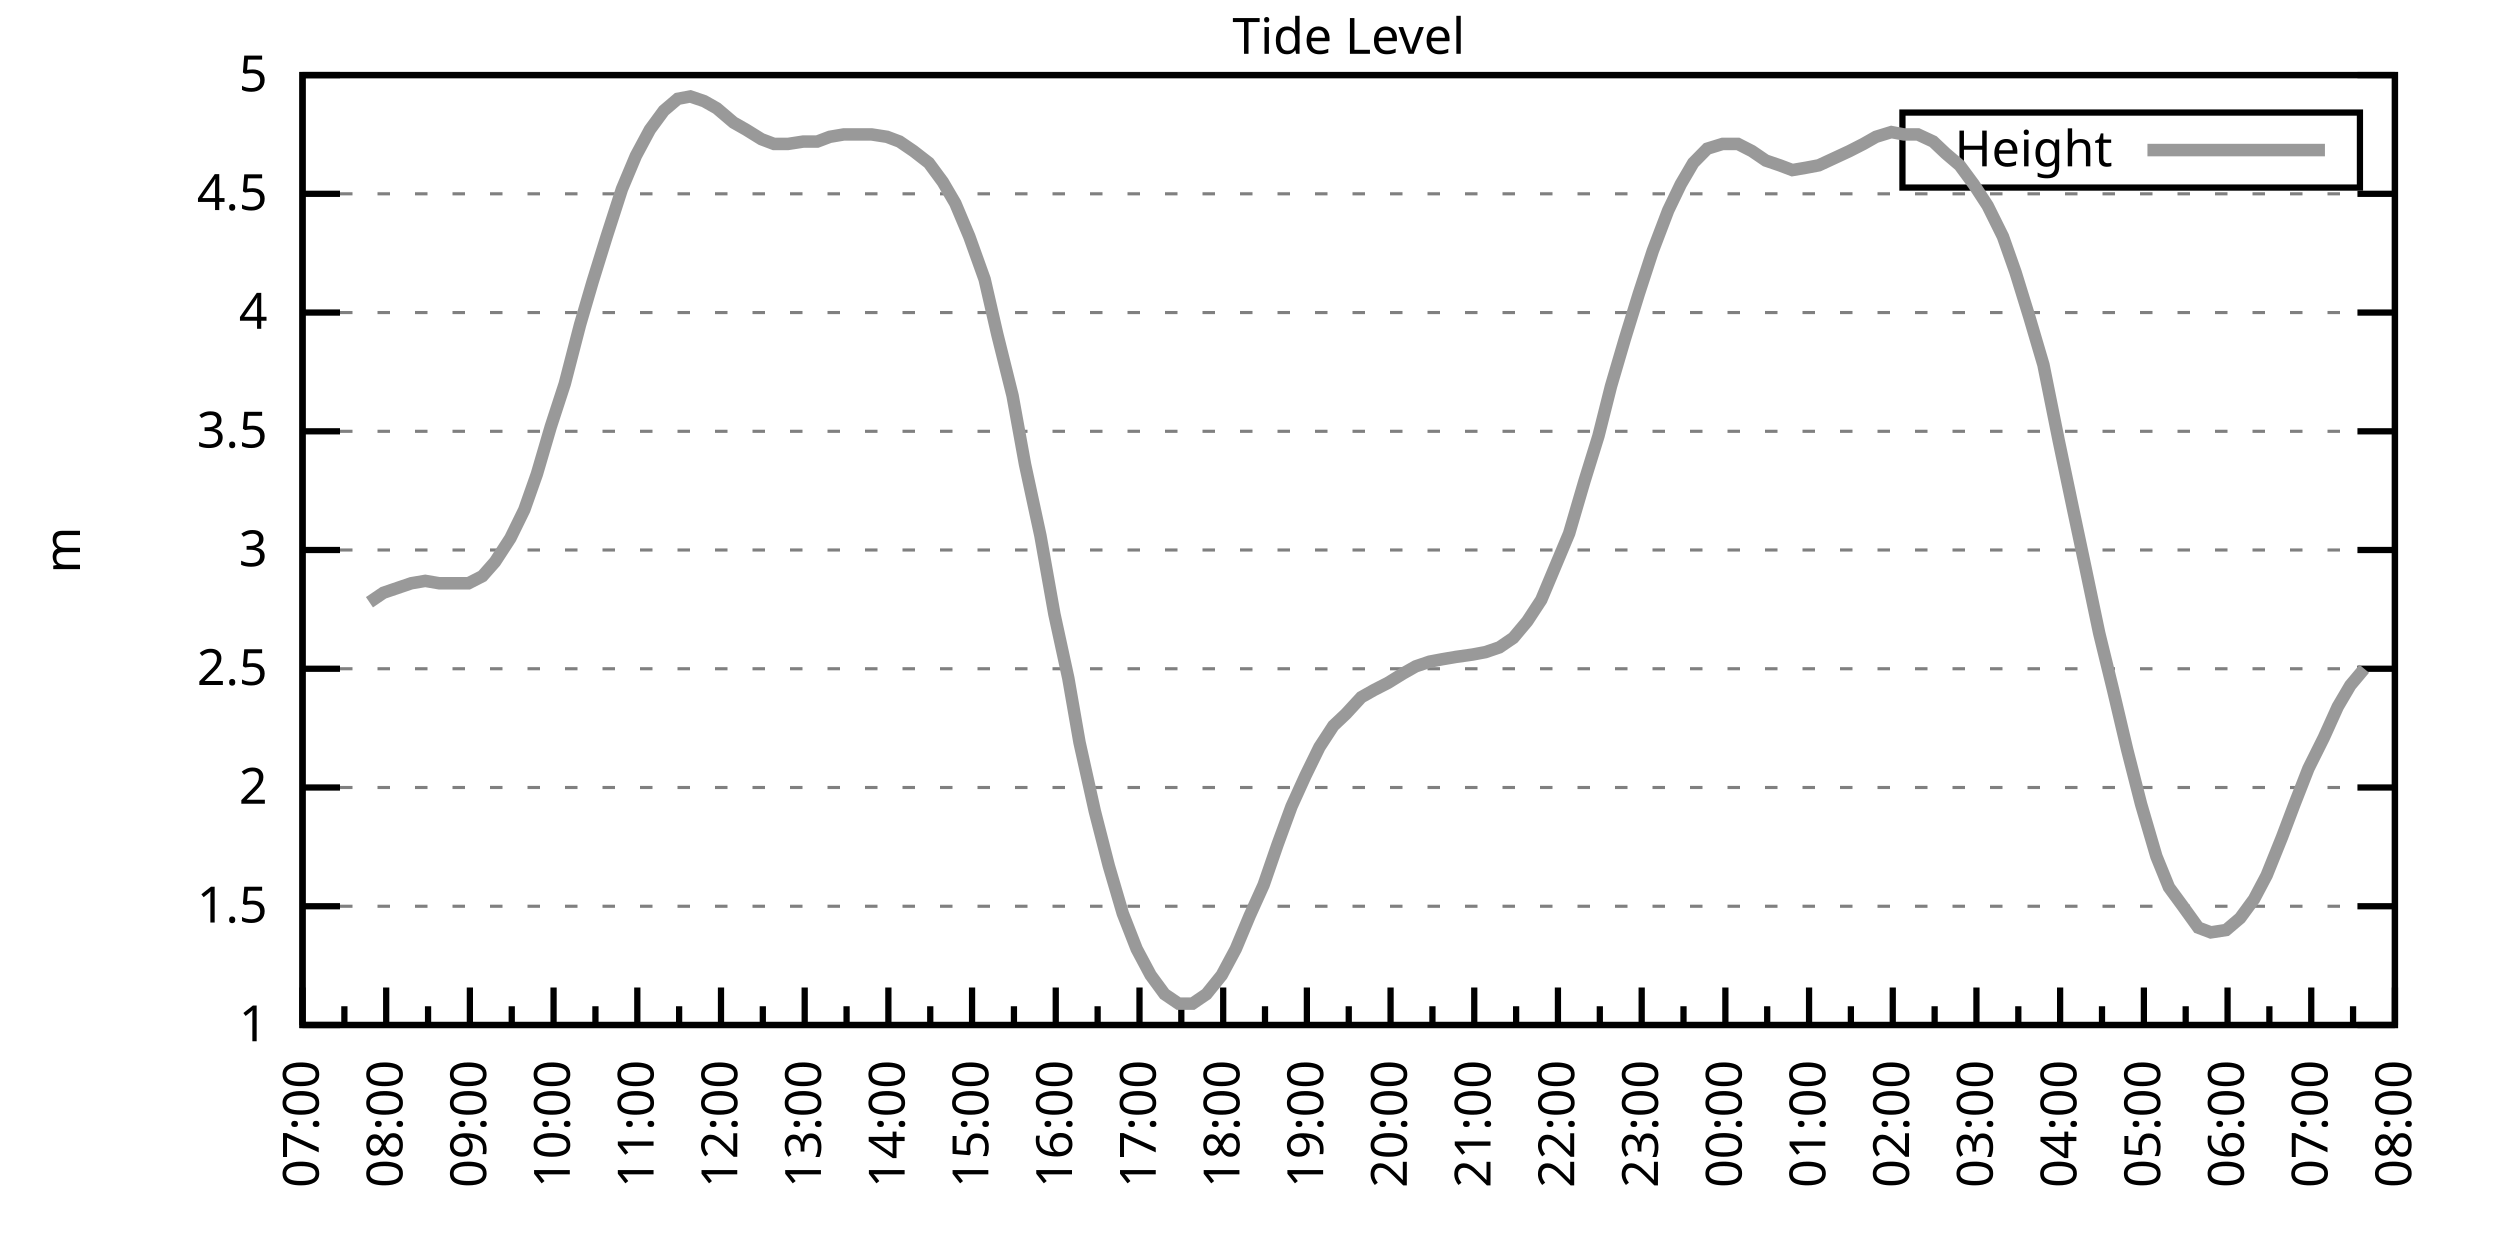
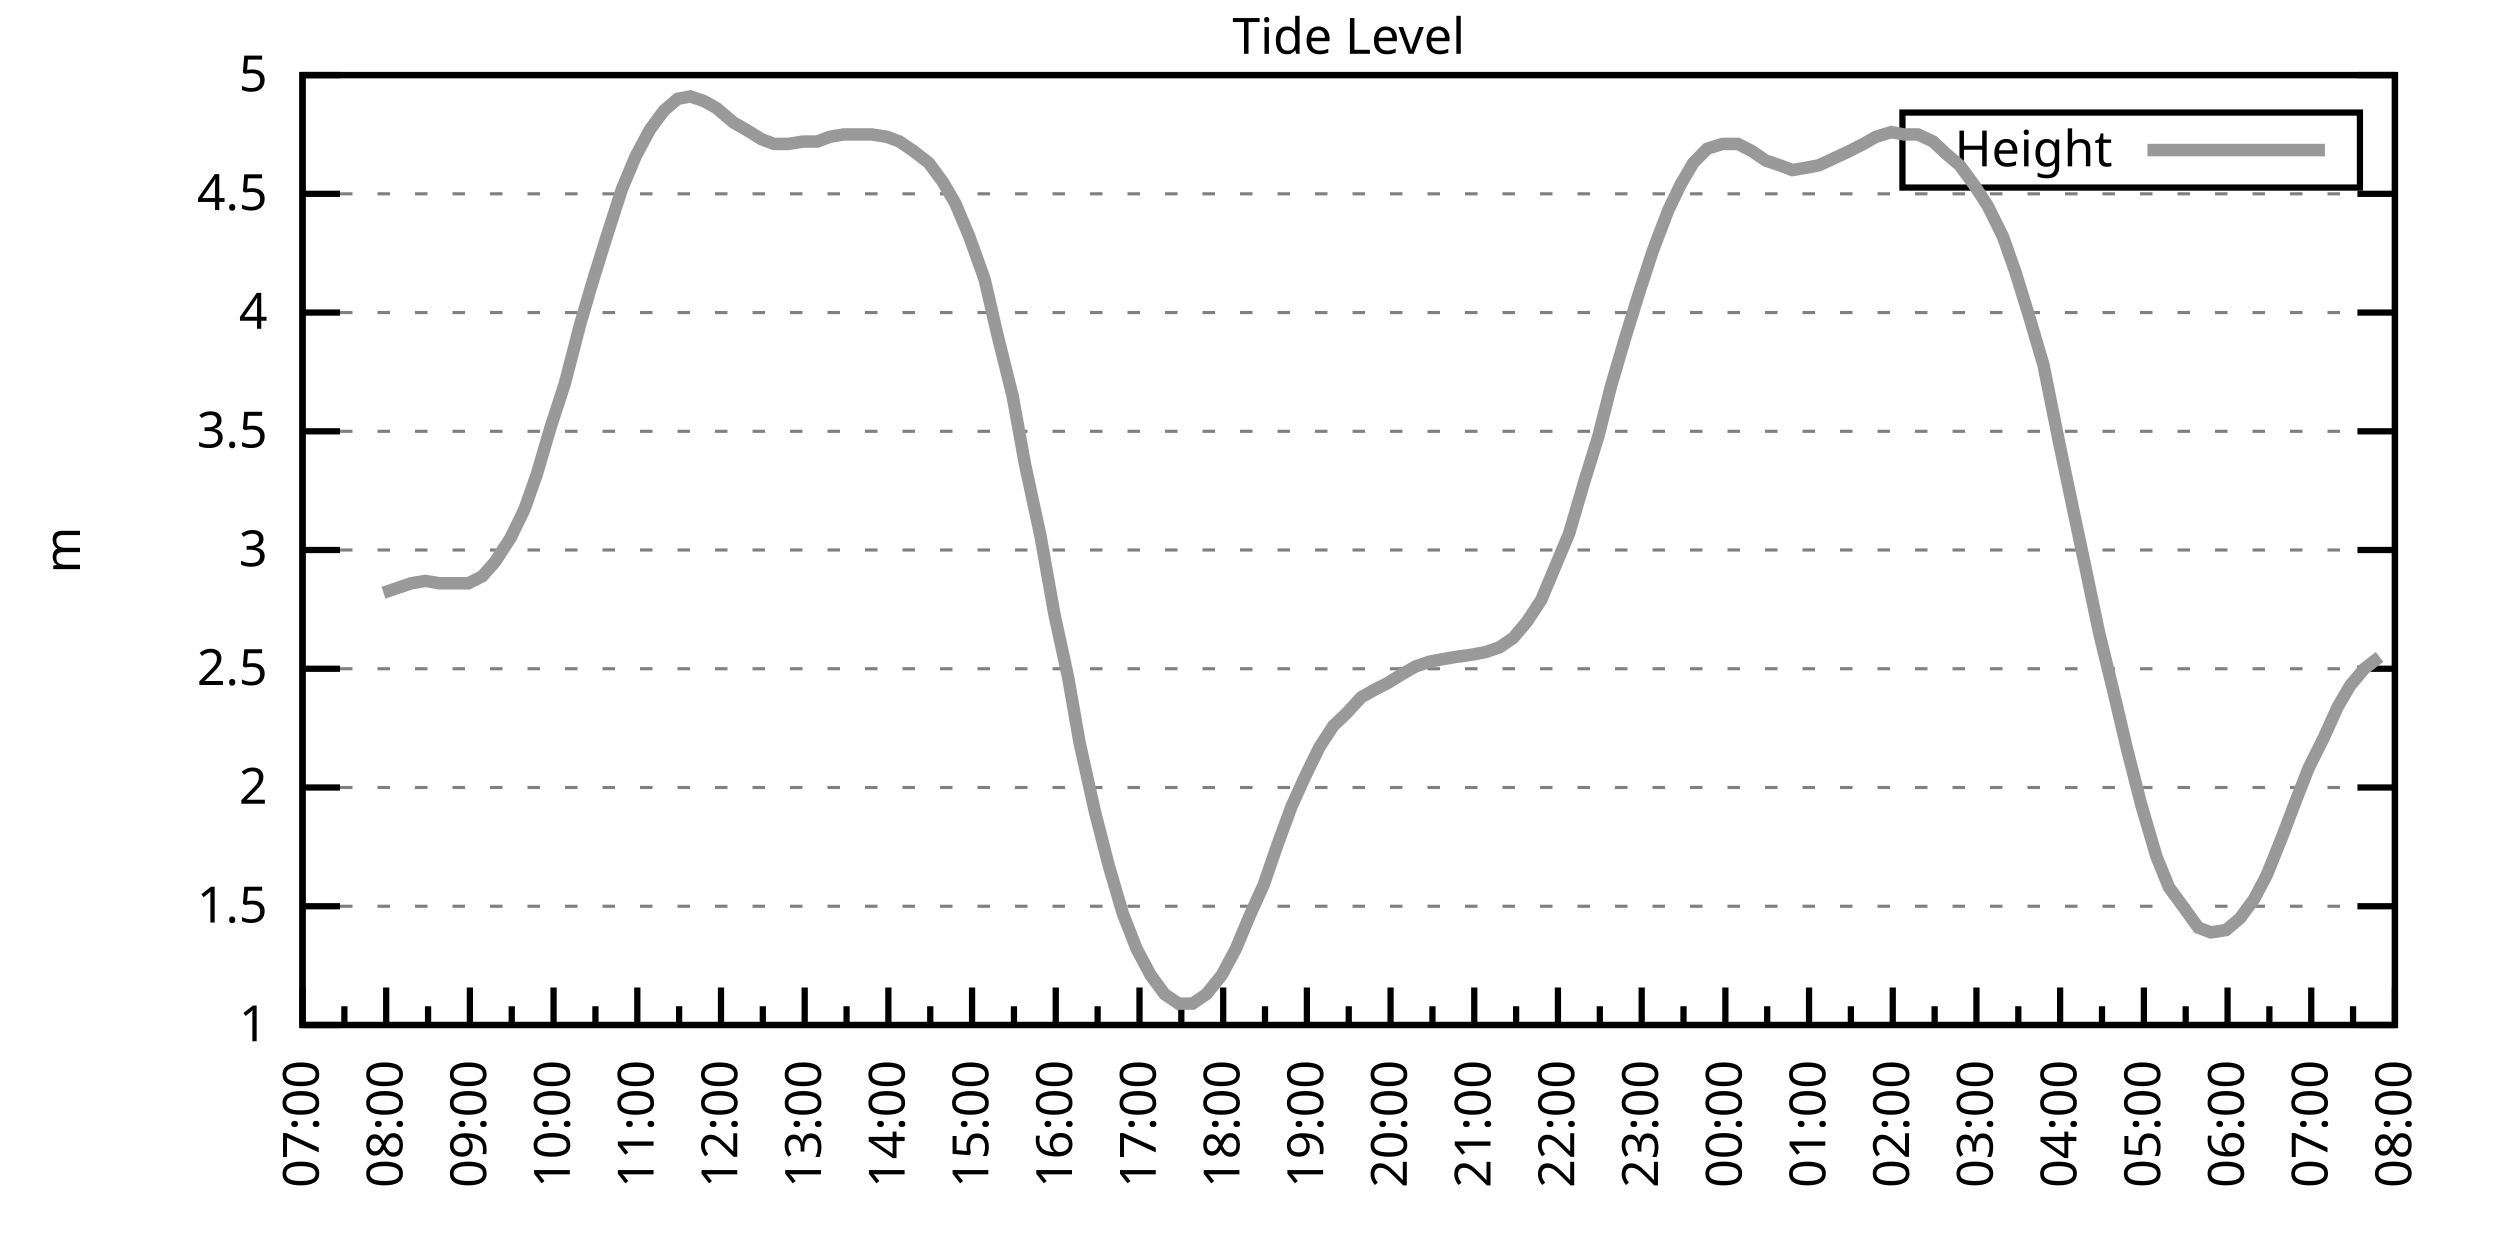
<svg xmlns="http://www.w3.org/2000/svg" xmlns:xlink="http://www.w3.org/1999/xlink" width="400" height="200" viewBox="0 0 400 200">
  <g id="gnuplot_canvas">
    <rect x="0" y="0" width="400" height="200" fill="none" />
    <defs>
      <circle id="gpDot" r="0.5" stroke-width="0.5" stroke="currentColor" />
      <path id="gpPt0" stroke-width="0.333" stroke="currentColor" d="M-1,0 h2 M0,-1 v2" />
      <path id="gpPt1" stroke-width="0.333" stroke="currentColor" d="M-1,-1 L1,1 M1,-1 L-1,1" />
      <path id="gpPt2" stroke-width="0.333" stroke="currentColor" d="M-1,0 L1,0 M0,-1 L0,1 M-1,-1 L1,1 M-1,1 L1,-1" />
      <rect id="gpPt3" stroke-width="0.333" stroke="currentColor" x="-1" y="-1" width="2" height="2" />
      <rect id="gpPt4" stroke-width="0.333" stroke="currentColor" fill="currentColor" x="-1" y="-1" width="2" height="2" />
      <circle id="gpPt5" stroke-width="0.333" stroke="currentColor" cx="0" cy="0" r="1" />
      <use xlink:href="#gpPt5" id="gpPt6" fill="currentColor" stroke="none" />
      <path id="gpPt7" stroke-width="0.333" stroke="currentColor" d="M0,-1.33 L-1.33,0.67 L1.33,0.67 z" />
      <use xlink:href="#gpPt7" id="gpPt8" fill="currentColor" stroke="none" />
      <use xlink:href="#gpPt7" id="gpPt9" stroke="currentColor" transform="rotate(180)" />
      <use xlink:href="#gpPt9" id="gpPt10" fill="currentColor" stroke="none" />
      <use xlink:href="#gpPt3" id="gpPt11" stroke="currentColor" transform="rotate(45)" />
      <use xlink:href="#gpPt11" id="gpPt12" fill="currentColor" stroke="none" />
      <path id="gpPt13" stroke-width="0.333" stroke="currentColor" d="M0,1.330 L1.265,0.411 L0.782,-1.067 L-0.782,-1.076 L-1.265,0.411 z" />
      <use xlink:href="#gpPt13" id="gpPt14" fill="currentColor" stroke="none" />
      <filter id="textbox" filterUnits="objectBoundingBox" x="0" y="0" height="1" width="1">
        <feFlood flood-color="white" flood-opacity="1" result="bgnd" />
        <feComposite in="SourceGraphic" in2="bgnd" operator="atop" />
      </filter>
      <filter id="greybox" filterUnits="objectBoundingBox" x="0" y="0" height="1" width="1">
        <feFlood flood-color="lightgrey" flood-opacity="1" result="grey" />
        <feComposite in="SourceGraphic" in2="grey" operator="atop" />
      </filter>
    </defs>
    <g fill="none" color="white" stroke="currentColor" stroke-width="1.00" stroke-linecap="butt" stroke-linejoin="miter">
</g>
    <g fill="none" color="black" stroke="currentColor" stroke-width="1.00" stroke-linecap="butt" stroke-linejoin="miter">
      <g stroke="none" shape-rendering="crispEdges">
        <polygon fill="rgb(255, 255, 255)" points="48.40,164.00 383.18,164.00 383.18,12.02 48.40,12.02 " />
      </g>
    </g>
    <g fill="none" color="black" stroke="currentColor" stroke-width="1.00" stroke-linecap="butt" stroke-linejoin="miter">
</g>
    <g fill="none" color="black" stroke="black" stroke-width="0.50" stroke-linecap="butt" stroke-linejoin="miter">
</g>
    <g fill="none" color="gray" stroke="currentColor" stroke-width="0.50" stroke-linecap="butt" stroke-linejoin="miter">
      <path stroke="gray" stroke-dasharray="2,4" class="gridline" d="M48.40,164.00 L383.19,164.00  " />
    </g>
    <g fill="none" color="gray" stroke="gray" stroke-width="1.00" stroke-linecap="butt" stroke-linejoin="miter">
</g>
    <g fill="none" color="black" stroke="currentColor" stroke-width="1.00" stroke-linecap="butt" stroke-linejoin="miter">
      <path stroke="black" d="M48.40,164.00 L54.40,164.00 M383.19,164.00 L377.19,164.00  " />
      <g transform="translate(42.80,166.60)" stroke="none" fill="black" font-family="Sans" font-size="8.00" text-anchor="end">
        <text>
          <tspan font-family="Sans"> 1</tspan>
        </text>
      </g>
    </g>
    <g fill="none" color="black" stroke="currentColor" stroke-width="1.00" stroke-linecap="butt" stroke-linejoin="miter">
</g>
    <g fill="none" color="black" stroke="black" stroke-width="0.50" stroke-linecap="butt" stroke-linejoin="miter">
</g>
    <g fill="none" color="gray" stroke="currentColor" stroke-width="0.50" stroke-linecap="butt" stroke-linejoin="miter">
      <path stroke="gray" stroke-dasharray="2,4" class="gridline" d="M48.40,145.00 L383.19,145.00  " />
    </g>
    <g fill="none" color="gray" stroke="gray" stroke-width="1.00" stroke-linecap="butt" stroke-linejoin="miter">
</g>
    <g fill="none" color="black" stroke="currentColor" stroke-width="1.00" stroke-linecap="butt" stroke-linejoin="miter">
      <path stroke="black" d="M48.40,145.00 L54.40,145.00 M383.19,145.00 L377.19,145.00  " />
      <g transform="translate(42.80,147.60)" stroke="none" fill="black" font-family="Sans" font-size="8.00" text-anchor="end">
        <text>
          <tspan font-family="Sans"> 1.5</tspan>
        </text>
      </g>
    </g>
    <g fill="none" color="black" stroke="currentColor" stroke-width="1.00" stroke-linecap="butt" stroke-linejoin="miter">
</g>
    <g fill="none" color="black" stroke="black" stroke-width="0.50" stroke-linecap="butt" stroke-linejoin="miter">
</g>
    <g fill="none" color="gray" stroke="currentColor" stroke-width="0.50" stroke-linecap="butt" stroke-linejoin="miter">
      <path stroke="gray" stroke-dasharray="2,4" class="gridline" d="M48.40,126.00 L383.19,126.00  " />
    </g>
    <g fill="none" color="gray" stroke="gray" stroke-width="1.00" stroke-linecap="butt" stroke-linejoin="miter">
</g>
    <g fill="none" color="black" stroke="currentColor" stroke-width="1.00" stroke-linecap="butt" stroke-linejoin="miter">
      <path stroke="black" d="M48.40,126.00 L54.40,126.00 M383.19,126.00 L377.19,126.00  " />
      <g transform="translate(42.80,128.60)" stroke="none" fill="black" font-family="Sans" font-size="8.00" text-anchor="end">
        <text>
          <tspan font-family="Sans"> 2</tspan>
        </text>
      </g>
    </g>
    <g fill="none" color="black" stroke="currentColor" stroke-width="1.00" stroke-linecap="butt" stroke-linejoin="miter">
</g>
    <g fill="none" color="black" stroke="black" stroke-width="0.50" stroke-linecap="butt" stroke-linejoin="miter">
</g>
    <g fill="none" color="gray" stroke="currentColor" stroke-width="0.50" stroke-linecap="butt" stroke-linejoin="miter">
      <path stroke="gray" stroke-dasharray="2,4" class="gridline" d="M48.40,107.00 L383.19,107.00  " />
    </g>
    <g fill="none" color="gray" stroke="gray" stroke-width="1.00" stroke-linecap="butt" stroke-linejoin="miter">
</g>
    <g fill="none" color="black" stroke="currentColor" stroke-width="1.00" stroke-linecap="butt" stroke-linejoin="miter">
      <path stroke="black" d="M48.40,107.00 L54.40,107.00 M383.19,107.00 L377.19,107.00  " />
      <g transform="translate(42.80,109.60)" stroke="none" fill="black" font-family="Sans" font-size="8.00" text-anchor="end">
        <text>
          <tspan font-family="Sans"> 2.5</tspan>
        </text>
      </g>
    </g>
    <g fill="none" color="black" stroke="currentColor" stroke-width="1.00" stroke-linecap="butt" stroke-linejoin="miter">
</g>
    <g fill="none" color="black" stroke="black" stroke-width="0.50" stroke-linecap="butt" stroke-linejoin="miter">
</g>
    <g fill="none" color="gray" stroke="currentColor" stroke-width="0.50" stroke-linecap="butt" stroke-linejoin="miter">
      <path stroke="gray" stroke-dasharray="2,4" class="gridline" d="M48.40,88.00 L383.19,88.00  " />
    </g>
    <g fill="none" color="gray" stroke="gray" stroke-width="1.00" stroke-linecap="butt" stroke-linejoin="miter">
</g>
    <g fill="none" color="black" stroke="currentColor" stroke-width="1.00" stroke-linecap="butt" stroke-linejoin="miter">
      <path stroke="black" d="M48.40,88.00 L54.40,88.00 M383.19,88.00 L377.19,88.00  " />
      <g transform="translate(42.80,90.60)" stroke="none" fill="black" font-family="Sans" font-size="8.00" text-anchor="end">
        <text>
          <tspan font-family="Sans"> 3</tspan>
        </text>
      </g>
    </g>
    <g fill="none" color="black" stroke="currentColor" stroke-width="1.00" stroke-linecap="butt" stroke-linejoin="miter">
</g>
    <g fill="none" color="black" stroke="black" stroke-width="0.50" stroke-linecap="butt" stroke-linejoin="miter">
</g>
    <g fill="none" color="gray" stroke="currentColor" stroke-width="0.50" stroke-linecap="butt" stroke-linejoin="miter">
      <path stroke="gray" stroke-dasharray="2,4" class="gridline" d="M48.40,69.01 L383.19,69.01  " />
    </g>
    <g fill="none" color="gray" stroke="gray" stroke-width="1.00" stroke-linecap="butt" stroke-linejoin="miter">
</g>
    <g fill="none" color="black" stroke="currentColor" stroke-width="1.00" stroke-linecap="butt" stroke-linejoin="miter">
      <path stroke="black" d="M48.40,69.01 L54.40,69.01 M383.19,69.01 L377.19,69.01  " />
      <g transform="translate(42.80,71.61)" stroke="none" fill="black" font-family="Sans" font-size="8.00" text-anchor="end">
        <text>
          <tspan font-family="Sans"> 3.5</tspan>
        </text>
      </g>
    </g>
    <g fill="none" color="black" stroke="currentColor" stroke-width="1.00" stroke-linecap="butt" stroke-linejoin="miter">
</g>
    <g fill="none" color="black" stroke="black" stroke-width="0.50" stroke-linecap="butt" stroke-linejoin="miter">
</g>
    <g fill="none" color="gray" stroke="currentColor" stroke-width="0.50" stroke-linecap="butt" stroke-linejoin="miter">
      <path stroke="gray" stroke-dasharray="2,4" class="gridline" d="M48.40,50.01 L383.19,50.01  " />
    </g>
    <g fill="none" color="gray" stroke="gray" stroke-width="1.00" stroke-linecap="butt" stroke-linejoin="miter">
</g>
    <g fill="none" color="black" stroke="currentColor" stroke-width="1.00" stroke-linecap="butt" stroke-linejoin="miter">
      <path stroke="black" d="M48.40,50.01 L54.40,50.01 M383.19,50.01 L377.19,50.01  " />
      <g transform="translate(42.80,52.61)" stroke="none" fill="black" font-family="Sans" font-size="8.00" text-anchor="end">
        <text>
          <tspan font-family="Sans"> 4</tspan>
        </text>
      </g>
    </g>
    <g fill="none" color="black" stroke="currentColor" stroke-width="1.00" stroke-linecap="butt" stroke-linejoin="miter">
</g>
    <g fill="none" color="black" stroke="black" stroke-width="0.50" stroke-linecap="butt" stroke-linejoin="miter">
</g>
    <g fill="none" color="gray" stroke="currentColor" stroke-width="0.50" stroke-linecap="butt" stroke-linejoin="miter">
      <path stroke="gray" stroke-dasharray="2,4" class="gridline" d="M48.40,31.01 L383.19,31.01  " />
    </g>
    <g fill="none" color="gray" stroke="gray" stroke-width="1.00" stroke-linecap="butt" stroke-linejoin="miter">
</g>
    <g fill="none" color="black" stroke="currentColor" stroke-width="1.00" stroke-linecap="butt" stroke-linejoin="miter">
      <path stroke="black" d="M48.40,31.01 L54.40,31.01 M383.19,31.01 L377.19,31.01  " />
      <g transform="translate(42.80,33.61)" stroke="none" fill="black" font-family="Sans" font-size="8.00" text-anchor="end">
        <text>
          <tspan font-family="Sans"> 4.5</tspan>
        </text>
      </g>
    </g>
    <g fill="none" color="black" stroke="currentColor" stroke-width="1.00" stroke-linecap="butt" stroke-linejoin="miter">
</g>
    <g fill="none" color="black" stroke="black" stroke-width="0.50" stroke-linecap="butt" stroke-linejoin="miter">
</g>
    <g fill="none" color="gray" stroke="currentColor" stroke-width="0.50" stroke-linecap="butt" stroke-linejoin="miter">
      <path stroke="gray" stroke-dasharray="2,4" class="gridline" d="M48.40,12.01 L383.19,12.01  " />
    </g>
    <g fill="none" color="gray" stroke="gray" stroke-width="1.00" stroke-linecap="butt" stroke-linejoin="miter">
</g>
    <g fill="none" color="black" stroke="currentColor" stroke-width="1.00" stroke-linecap="butt" stroke-linejoin="miter">
      <path stroke="black" d="M48.40,12.01 L54.40,12.01 M383.19,12.01 L377.19,12.01  " />
      <g transform="translate(42.80,14.61)" stroke="none" fill="black" font-family="Sans" font-size="8.00" text-anchor="end">
        <text>
          <tspan font-family="Sans"> 5</tspan>
        </text>
      </g>
    </g>
    <g fill="none" color="black" stroke="currentColor" stroke-width="1.00" stroke-linecap="butt" stroke-linejoin="miter">
      <path stroke="black" d="M48.40,164.00 L48.40,158.00  " />
      <g transform="translate(51.00,169.60) rotate(270)" stroke="none" fill="black" font-family="Sans" font-size="8.00" text-anchor="end">
        <text>
          <tspan font-family="Sans">07:00</tspan>
        </text>
      </g>
    </g>
    <g fill="none" color="black" stroke="currentColor" stroke-width="1.00" stroke-linecap="butt" stroke-linejoin="miter">
      <path stroke="black" d="M55.10,164.00 L55.10,161.00 M61.79,164.00 L61.79,158.00  " />
      <g transform="translate(64.39,169.60) rotate(270)" stroke="none" fill="black" font-family="Sans" font-size="8.00" text-anchor="end">
        <text>
          <tspan font-family="Sans">08:00</tspan>
        </text>
      </g>
    </g>
    <g fill="none" color="black" stroke="currentColor" stroke-width="1.00" stroke-linecap="butt" stroke-linejoin="miter">
      <path stroke="black" d="M68.49,164.00 L68.49,161.00 M75.18,164.00 L75.18,158.00  " />
      <g transform="translate(77.78,169.60) rotate(270)" stroke="none" fill="black" font-family="Sans" font-size="8.00" text-anchor="end">
        <text>
          <tspan font-family="Sans">09:00</tspan>
        </text>
      </g>
    </g>
    <g fill="none" color="black" stroke="currentColor" stroke-width="1.00" stroke-linecap="butt" stroke-linejoin="miter">
      <path stroke="black" d="M81.88,164.00 L81.88,161.00 M88.57,164.00 L88.57,158.00  " />
      <g transform="translate(91.17,169.60) rotate(270)" stroke="none" fill="black" font-family="Sans" font-size="8.00" text-anchor="end">
        <text>
          <tspan font-family="Sans">10:00</tspan>
        </text>
      </g>
    </g>
    <g fill="none" color="black" stroke="currentColor" stroke-width="1.00" stroke-linecap="butt" stroke-linejoin="miter">
      <path stroke="black" d="M95.27,164.00 L95.27,161.00 M101.97,164.00 L101.97,158.00  " />
      <g transform="translate(104.57,169.60) rotate(270)" stroke="none" fill="black" font-family="Sans" font-size="8.00" text-anchor="end">
        <text>
          <tspan font-family="Sans">11:00</tspan>
        </text>
      </g>
    </g>
    <g fill="none" color="black" stroke="currentColor" stroke-width="1.00" stroke-linecap="butt" stroke-linejoin="miter">
      <path stroke="black" d="M108.66,164.00 L108.66,161.00 M115.36,164.00 L115.36,158.00  " />
      <g transform="translate(117.96,169.60) rotate(270)" stroke="none" fill="black" font-family="Sans" font-size="8.00" text-anchor="end">
        <text>
          <tspan font-family="Sans">12:00</tspan>
        </text>
      </g>
    </g>
    <g fill="none" color="black" stroke="currentColor" stroke-width="1.00" stroke-linecap="butt" stroke-linejoin="miter">
      <path stroke="black" d="M122.05,164.00 L122.05,161.00 M128.75,164.00 L128.75,158.00  " />
      <g transform="translate(131.35,169.60) rotate(270)" stroke="none" fill="black" font-family="Sans" font-size="8.00" text-anchor="end">
        <text>
          <tspan font-family="Sans">13:00</tspan>
        </text>
      </g>
    </g>
    <g fill="none" color="black" stroke="currentColor" stroke-width="1.00" stroke-linecap="butt" stroke-linejoin="miter">
      <path stroke="black" d="M135.45,164.00 L135.45,161.00 M142.14,164.00 L142.14,158.00  " />
      <g transform="translate(144.74,169.60) rotate(270)" stroke="none" fill="black" font-family="Sans" font-size="8.00" text-anchor="end">
        <text>
          <tspan font-family="Sans">14:00</tspan>
        </text>
      </g>
    </g>
    <g fill="none" color="black" stroke="currentColor" stroke-width="1.00" stroke-linecap="butt" stroke-linejoin="miter">
      <path stroke="black" d="M148.84,164.00 L148.84,161.00 M155.53,164.00 L155.53,158.00  " />
      <g transform="translate(158.13,169.60) rotate(270)" stroke="none" fill="black" font-family="Sans" font-size="8.00" text-anchor="end">
        <text>
          <tspan font-family="Sans">15:00</tspan>
        </text>
      </g>
    </g>
    <g fill="none" color="black" stroke="currentColor" stroke-width="1.00" stroke-linecap="butt" stroke-linejoin="miter">
      <path stroke="black" d="M162.23,164.00 L162.23,161.00 M168.92,164.00 L168.92,158.00  " />
      <g transform="translate(171.52,169.60) rotate(270)" stroke="none" fill="black" font-family="Sans" font-size="8.00" text-anchor="end">
        <text>
          <tspan font-family="Sans">16:00</tspan>
        </text>
      </g>
    </g>
    <g fill="none" color="black" stroke="currentColor" stroke-width="1.00" stroke-linecap="butt" stroke-linejoin="miter">
      <path stroke="black" d="M175.62,164.00 L175.62,161.00 M182.32,164.00 L182.32,158.00  " />
      <g transform="translate(184.92,169.60) rotate(270)" stroke="none" fill="black" font-family="Sans" font-size="8.00" text-anchor="end">
        <text>
          <tspan font-family="Sans">17:00</tspan>
        </text>
      </g>
    </g>
    <g fill="none" color="black" stroke="currentColor" stroke-width="1.00" stroke-linecap="butt" stroke-linejoin="miter">
      <path stroke="black" d="M189.01,164.00 L189.01,161.00 M195.71,164.00 L195.71,158.00  " />
      <g transform="translate(198.31,169.60) rotate(270)" stroke="none" fill="black" font-family="Sans" font-size="8.00" text-anchor="end">
        <text>
          <tspan font-family="Sans">18:00</tspan>
        </text>
      </g>
    </g>
    <g fill="none" color="black" stroke="currentColor" stroke-width="1.00" stroke-linecap="butt" stroke-linejoin="miter">
      <path stroke="black" d="M202.40,164.00 L202.40,161.00 M209.10,164.00 L209.10,158.00  " />
      <g transform="translate(211.70,169.60) rotate(270)" stroke="none" fill="black" font-family="Sans" font-size="8.00" text-anchor="end">
        <text>
          <tspan font-family="Sans">19:00</tspan>
        </text>
      </g>
    </g>
    <g fill="none" color="black" stroke="currentColor" stroke-width="1.00" stroke-linecap="butt" stroke-linejoin="miter">
      <path stroke="black" d="M215.80,164.00 L215.80,161.00 M222.49,164.00 L222.49,158.00  " />
      <g transform="translate(225.09,169.60) rotate(270)" stroke="none" fill="black" font-family="Sans" font-size="8.00" text-anchor="end">
        <text>
          <tspan font-family="Sans">20:00</tspan>
        </text>
      </g>
    </g>
    <g fill="none" color="black" stroke="currentColor" stroke-width="1.00" stroke-linecap="butt" stroke-linejoin="miter">
      <path stroke="black" d="M229.19,164.00 L229.19,161.00 M235.88,164.00 L235.88,158.00  " />
      <g transform="translate(238.48,169.60) rotate(270)" stroke="none" fill="black" font-family="Sans" font-size="8.00" text-anchor="end">
        <text>
          <tspan font-family="Sans">21:00</tspan>
        </text>
      </g>
    </g>
    <g fill="none" color="black" stroke="currentColor" stroke-width="1.00" stroke-linecap="butt" stroke-linejoin="miter">
      <path stroke="black" d="M242.58,164.00 L242.58,161.00 M249.27,164.00 L249.27,158.00  " />
      <g transform="translate(251.87,169.60) rotate(270)" stroke="none" fill="black" font-family="Sans" font-size="8.00" text-anchor="end">
        <text>
          <tspan font-family="Sans">22:00</tspan>
        </text>
      </g>
    </g>
    <g fill="none" color="black" stroke="currentColor" stroke-width="1.00" stroke-linecap="butt" stroke-linejoin="miter">
      <path stroke="black" d="M255.97,164.00 L255.97,161.00 M262.67,164.00 L262.67,158.00  " />
      <g transform="translate(265.27,169.60) rotate(270)" stroke="none" fill="black" font-family="Sans" font-size="8.00" text-anchor="end">
        <text>
          <tspan font-family="Sans">23:00</tspan>
        </text>
      </g>
    </g>
    <g fill="none" color="black" stroke="currentColor" stroke-width="1.00" stroke-linecap="butt" stroke-linejoin="miter">
      <path stroke="black" d="M269.36,164.00 L269.36,161.00 M276.06,164.00 L276.06,158.00  " />
      <g transform="translate(278.66,169.60) rotate(270)" stroke="none" fill="black" font-family="Sans" font-size="8.00" text-anchor="end">
        <text>
          <tspan font-family="Sans">00:00</tspan>
        </text>
      </g>
    </g>
    <g fill="none" color="black" stroke="currentColor" stroke-width="1.00" stroke-linecap="butt" stroke-linejoin="miter">
      <path stroke="black" d="M282.75,164.00 L282.75,161.00 M289.45,164.00 L289.45,158.00  " />
      <g transform="translate(292.05,169.60) rotate(270)" stroke="none" fill="black" font-family="Sans" font-size="8.00" text-anchor="end">
        <text>
          <tspan font-family="Sans">01:00</tspan>
        </text>
      </g>
    </g>
    <g fill="none" color="black" stroke="currentColor" stroke-width="1.00" stroke-linecap="butt" stroke-linejoin="miter">
      <path stroke="black" d="M296.14,164.00 L296.14,161.00 M302.84,164.00 L302.84,158.00  " />
      <g transform="translate(305.44,169.60) rotate(270)" stroke="none" fill="black" font-family="Sans" font-size="8.00" text-anchor="end">
        <text>
          <tspan font-family="Sans">02:00</tspan>
        </text>
      </g>
    </g>
    <g fill="none" color="black" stroke="currentColor" stroke-width="1.00" stroke-linecap="butt" stroke-linejoin="miter">
      <path stroke="black" d="M309.54,164.00 L309.54,161.00 M316.23,164.00 L316.23,158.00  " />
      <g transform="translate(318.83,169.60) rotate(270)" stroke="none" fill="black" font-family="Sans" font-size="8.00" text-anchor="end">
        <text>
          <tspan font-family="Sans">03:00</tspan>
        </text>
      </g>
    </g>
    <g fill="none" color="black" stroke="currentColor" stroke-width="1.00" stroke-linecap="butt" stroke-linejoin="miter">
      <path stroke="black" d="M322.93,164.00 L322.93,161.00 M329.62,164.00 L329.62,158.00  " />
      <g transform="translate(332.22,169.60) rotate(270)" stroke="none" fill="black" font-family="Sans" font-size="8.00" text-anchor="end">
        <text>
          <tspan font-family="Sans">04:00</tspan>
        </text>
      </g>
    </g>
    <g fill="none" color="black" stroke="currentColor" stroke-width="1.00" stroke-linecap="butt" stroke-linejoin="miter">
      <path stroke="black" d="M336.32,164.00 L336.32,161.00 M343.02,164.00 L343.02,158.00  " />
      <g transform="translate(345.62,169.60) rotate(270)" stroke="none" fill="black" font-family="Sans" font-size="8.00" text-anchor="end">
        <text>
          <tspan font-family="Sans">05:00</tspan>
        </text>
      </g>
    </g>
    <g fill="none" color="black" stroke="currentColor" stroke-width="1.00" stroke-linecap="butt" stroke-linejoin="miter">
      <path stroke="black" d="M349.71,164.00 L349.71,161.00 M356.41,164.00 L356.41,158.00  " />
      <g transform="translate(359.01,169.60) rotate(270)" stroke="none" fill="black" font-family="Sans" font-size="8.00" text-anchor="end">
        <text>
          <tspan font-family="Sans">06:00</tspan>
        </text>
      </g>
    </g>
    <g fill="none" color="black" stroke="currentColor" stroke-width="1.00" stroke-linecap="butt" stroke-linejoin="miter">
      <path stroke="black" d="M363.10,164.00 L363.10,161.00 M369.80,164.00 L369.80,158.00  " />
      <g transform="translate(372.40,169.60) rotate(270)" stroke="none" fill="black" font-family="Sans" font-size="8.00" text-anchor="end">
        <text>
          <tspan font-family="Sans">07:00</tspan>
        </text>
      </g>
    </g>
    <g fill="none" color="black" stroke="currentColor" stroke-width="1.00" stroke-linecap="butt" stroke-linejoin="miter">
      <path stroke="black" d="M376.49,164.00 L376.49,161.00 M383.19,164.00 L383.19,158.00  " />
      <g transform="translate(385.79,169.60) rotate(270)" stroke="none" fill="black" font-family="Sans" font-size="8.00" text-anchor="end">
        <text>
          <tspan font-family="Sans">08:00</tspan>
        </text>
      </g>
    </g>
    <g fill="none" color="black" stroke="currentColor" stroke-width="1.00" stroke-linecap="butt" stroke-linejoin="miter">
</g>
    <g fill="none" color="black" stroke="currentColor" stroke-width="1.00" stroke-linecap="butt" stroke-linejoin="miter">
      <path stroke="black" d="M48.40,12.01 L48.40,164.00 L383.19,164.00 L383.19,12.01 L48.40,12.01 Z  " />
    </g>
    <g fill="none" color="black" stroke="currentColor" stroke-width="1.00" stroke-linecap="butt" stroke-linejoin="miter">
      <g transform="translate(12.80,88.01) rotate(270)" stroke="none" fill="black" font-family="Sans" font-size="8.00" text-anchor="middle">
        <text>
          <tspan font-family="Sans">m</tspan>
        </text>
      </g>
    </g>
    <g fill="none" color="black" stroke="currentColor" stroke-width="1.00" stroke-linecap="butt" stroke-linejoin="miter">
</g>
    <g fill="none" color="black" stroke="currentColor" stroke-width="1.00" stroke-linecap="butt" stroke-linejoin="miter">
      <path stroke="black" d="M304.39,30.01 L304.39,18.01 L377.59,18.01 L377.59,30.01 L304.39,30.01 Z  " />
    </g>
    <g id="Tide_level_plot_1">
      <g fill="none" color="white" stroke="black" stroke-width="2.00" stroke-linecap="butt" stroke-linejoin="miter">
</g>
      <g fill="none" color="black" stroke="currentColor" stroke-width="2.00" stroke-linecap="butt" stroke-linejoin="miter">
        <g transform="translate(337.99,26.61)" stroke="none" fill="black" font-family="Sans" font-size="8.00" text-anchor="end">
          <text>
            <tspan font-family="Sans">Height</tspan>
          </text>
        </g>
      </g>
      <g fill="none" color="black" stroke="currentColor" stroke-width="2.00" stroke-linecap="butt" stroke-linejoin="miter">
-         <path stroke="rgb(153, 153, 153)" d="M343.59,24.01 L371.99,24.01 M59.11,96.36 L61.35,94.84 L63.58,94.08 L65.81,93.32 L68.04,92.94 L70.27,93.32   L72.73,93.32 L74.96,93.32 L77.19,92.18 L79.20,89.90 L81.66,86.11 L83.89,81.55 L85.90,75.85 L88.13,68.25   L90.36,61.41 L92.82,51.91 L94.82,45.07 L97.06,37.85 L99.51,30.25 L101.74,24.93 L103.98,20.75 L106.21,17.71   L108.44,15.81 L110.45,15.43 L112.68,16.19 L114.69,17.33 L117.37,19.61 L119.38,20.75 L121.83,22.27 L123.84,23.03   L126.07,23.03 L128.53,22.65 L130.76,22.65 L132.77,21.89 L135.00,21.51 L137.45,21.51 L139.46,21.51 L141.92,21.89   L143.93,22.65 L146.16,24.17 L148.61,26.07 L150.85,29.11 L152.85,32.53 L155.09,37.85 L157.54,44.69 L159.55,53.43   L162.01,63.31 L164.01,74.33 L166.47,85.73 L168.70,98.26 L170.93,108.52 L172.72,118.78 L175.17,129.80 L177.41,138.54   L179.64,146.14 L181.87,151.84 L184.10,156.02 L186.33,159.06 L188.57,160.58 L190.80,160.58 L193.03,159.06 L195.48,156.02   L197.72,151.84 L199.95,146.52 L202.18,141.58 L204.41,135.12 L206.64,129.04 L208.88,124.10 L211.11,119.54 L213.34,116.12   L215.35,114.22 L217.80,111.56 L219.81,110.42 L222.04,109.28 L224.50,107.76 L226.51,106.62 L228.74,105.86 L230.75,105.48   L232.98,105.10 L235.66,104.72 L237.67,104.34 L239.90,103.58 L242.13,102.06 L244.36,99.40 L246.60,95.98 L248.83,90.66   L251.06,85.35 L253.51,76.99 L255.75,69.77 L257.76,61.79 L259.99,54.19 L262.22,46.97 L264.45,40.13 L266.91,33.67   L268.92,29.49 L270.92,26.07 L273.16,23.79 L275.61,23.03 L278.07,23.03 L280.30,24.17 L282.53,25.69 L284.76,26.45   L286.77,27.21 L289.00,26.83 L291.01,26.45 L293.47,25.31 L295.92,24.17 L298.15,23.03 L300.16,21.89 L302.62,21.13   L304.63,21.51 L306.86,21.51 L309.31,22.65 L311.32,24.55 L313.55,26.45 L315.79,29.49 L318.02,32.91 L320.47,37.85   L322.48,43.55 L324.71,50.77 L326.95,58.37 L329.40,70.53 L331.63,81.17 L333.64,90.66 L335.87,101.30 L338.10,110.42   L340.34,119.92 L342.57,128.66 L345.02,137.02 L347.03,141.96 L349.26,145.00 L351.72,148.42 L353.73,149.18 L356.18,148.80   L358.42,146.90 L360.65,143.86 L362.66,140.06 L365.11,133.98 L367.12,128.66 L369.35,122.96 L371.81,118.02 L374.04,113.08   L376.05,109.66 L378.28,107.00  " />
+         <path stroke="rgb(153, 153, 153)" d="M343.59,24.01 L371.99,24.01 M61.35,94.84 L63.58,94.08 L65.81,93.32 L68.04,92.94 L70.27,93.32 L72.73,93.32   L74.96,93.32 L77.19,92.18 L79.20,89.90 L81.66,86.11 L83.89,81.55 L85.90,75.85 L88.13,68.25 L90.36,61.41   L92.82,51.91 L94.82,45.07 L97.06,37.85 L99.51,30.25 L101.74,24.93 L103.98,20.75 L106.21,17.71 L108.44,15.81   L110.45,15.43 L112.68,16.19 L114.69,17.33 L117.37,19.61 L119.38,20.75 L121.83,22.27 L123.84,23.03 L126.07,23.03   L128.53,22.65 L130.76,22.65 L132.77,21.89 L135.00,21.51 L137.45,21.51 L139.46,21.51 L141.92,21.89 L143.93,22.65   L146.16,24.17 L148.61,26.07 L150.85,29.11 L152.85,32.53 L155.09,37.85 L157.54,44.69 L159.55,53.43 L162.01,63.31   L164.01,74.33 L166.47,85.73 L168.70,98.26 L170.93,108.52 L172.72,118.78 L175.17,129.80 L177.41,138.54 L179.64,146.14   L181.87,151.84 L184.10,156.02 L186.33,159.06 L188.57,160.58 L190.80,160.58 L193.03,159.06 L195.48,156.02 L197.72,151.84   L199.95,146.52 L202.18,141.58 L204.41,135.12 L206.64,129.04 L208.88,124.10 L211.11,119.54 L213.34,116.12 L215.35,114.22   L217.80,111.56 L219.81,110.42 L222.04,109.28 L224.50,107.76 L226.51,106.62 L228.74,105.86 L230.75,105.48 L232.98,105.10   L235.66,104.72 L237.67,104.34 L239.90,103.58 L242.13,102.06 L244.36,99.40 L246.60,95.98 L248.83,90.66 L251.06,85.35   L253.51,76.99 L255.75,69.77 L257.76,61.79 L259.99,54.19 L262.22,46.97 L264.45,40.13 L266.91,33.67 L268.92,29.49   L270.92,26.07 L273.16,23.79 L275.61,23.03 L278.07,23.03 L280.30,24.17 L282.53,25.69 L284.76,26.45 L286.77,27.21   L289.00,26.83 L291.01,26.45 L293.47,25.31 L295.92,24.17 L298.15,23.03 L300.16,21.89 L302.62,21.13 L304.63,21.51   L306.86,21.51 L309.31,22.65 L311.32,24.55 L313.55,26.45 L315.79,29.49 L318.02,32.91 L320.47,37.85 L322.48,43.55   L324.71,50.77 L326.95,58.37 L329.40,70.53 L331.63,81.17 L333.64,90.66 L335.87,101.30 L338.10,110.42 L340.34,119.92   L342.57,128.66 L345.02,137.02 L347.03,141.96 L349.26,145.00 L351.72,148.42 L353.73,149.18 L356.18,148.80 L358.42,146.90   L360.65,143.86 L362.66,140.06 L365.11,133.98 L367.12,128.66 L369.35,122.96 L371.81,118.02 L374.04,113.08 L376.05,109.66   L378.28,107.00 L380.73,105.10  " />
      </g>
    </g>
    <g fill="none" color="black" stroke="currentColor" stroke-width="2.00" stroke-linecap="butt" stroke-linejoin="miter">
</g>
    <g fill="none" color="black" stroke="black" stroke-width="1.00" stroke-linecap="butt" stroke-linejoin="miter">
</g>
    <g fill="none" color="black" stroke="currentColor" stroke-width="1.00" stroke-linecap="butt" stroke-linejoin="miter">
      <path stroke="black" d="M48.40,12.01 L48.40,164.00 L383.19,164.00 L383.19,12.01 L48.40,12.01 Z  " />
    </g>
    <g fill="none" color="black" stroke="currentColor" stroke-width="1.00" stroke-linecap="butt" stroke-linejoin="miter">
      <g transform="translate(215.79,8.61)" stroke="none" fill="black" font-family="Sans" font-size="8.00" text-anchor="middle">
        <text>
          <tspan font-family="Sans">Tide Level</tspan>
        </text>
      </g>
    </g>
    <g fill="none" color="black" stroke="currentColor" stroke-width="1.00" stroke-linecap="butt" stroke-linejoin="miter">
</g>
  </g>
</svg>
